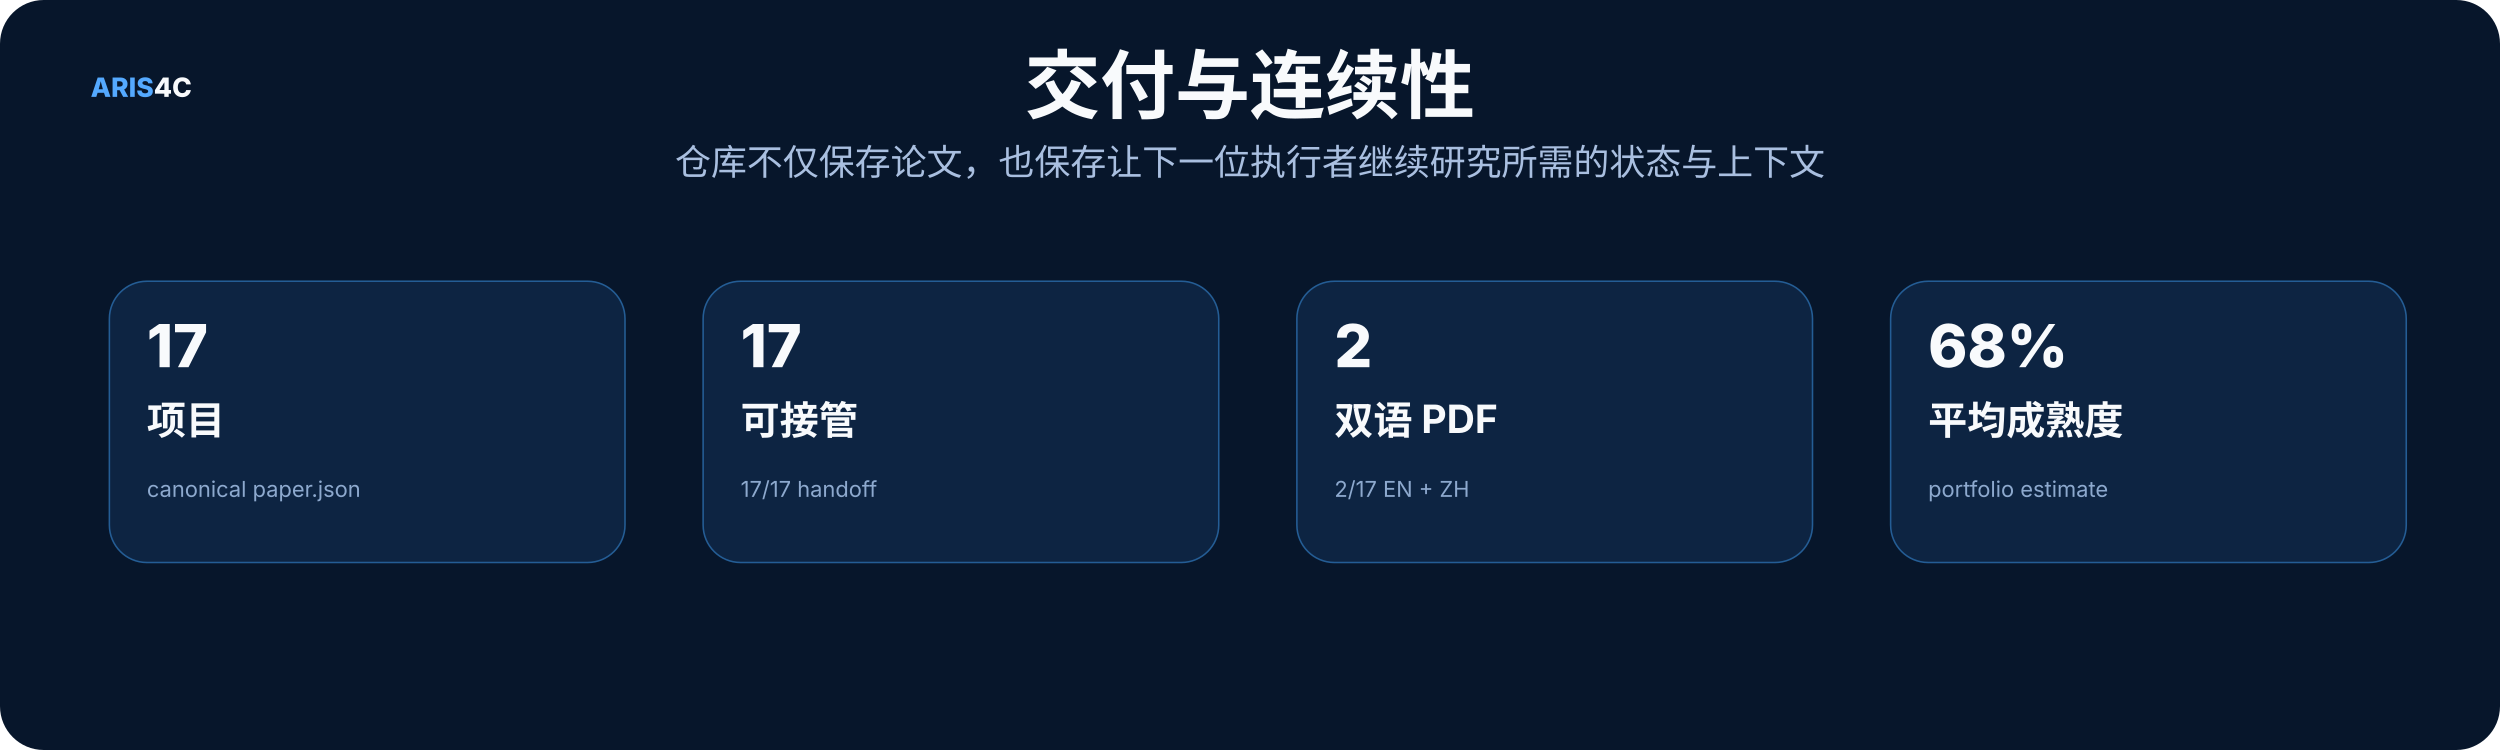
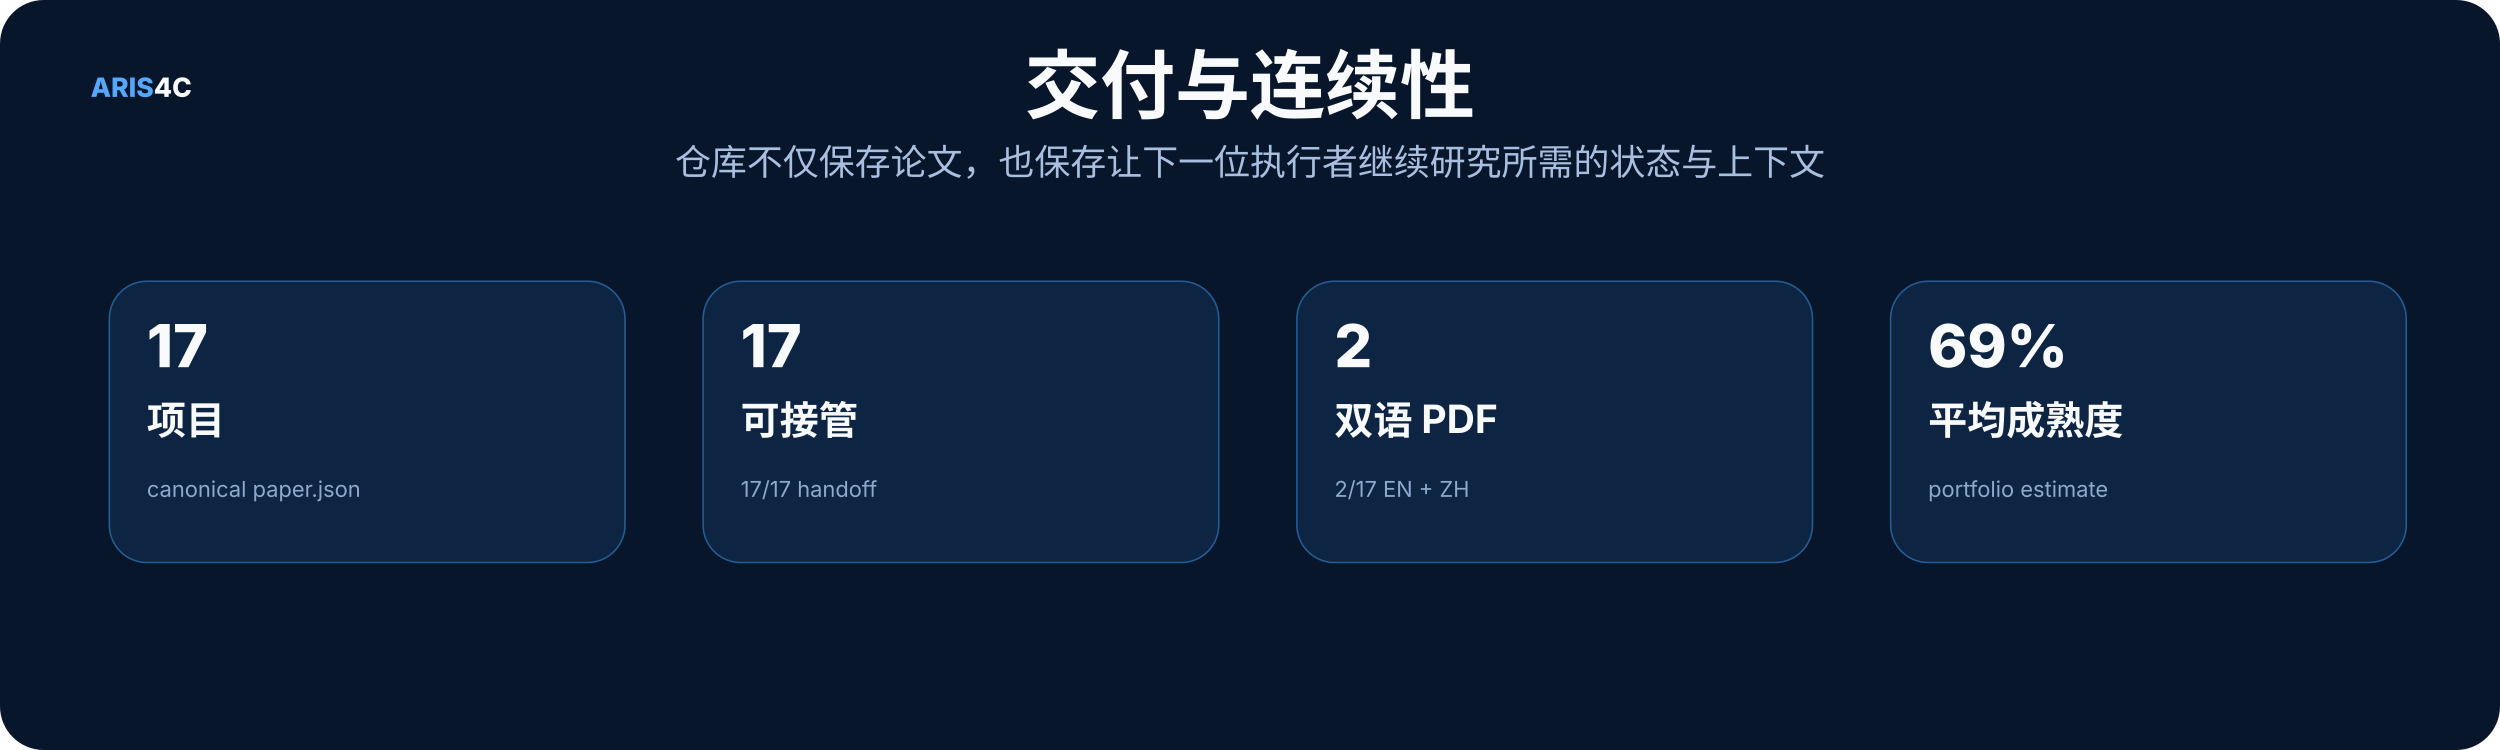
<svg xmlns="http://www.w3.org/2000/svg" width="1600" height="480" viewBox="0 0 1600 480" role="img">
  <rect width="1600" height="480" rx="28" fill="#07162b" />
  <style>text{font-family:Inter,"Noto Sans SC","Microsoft YaHei","PingFang SC",system-ui,sans-serif}.t{font-size:48px;font-weight:800;fill:#f8fafc}.s{font-size:23px;fill:#a9bfe0}.h{font-size:25px;font-weight:750;fill:#f8fafc}.b{font-size:17px;fill:#c8d7ec}.m{font-size:14px;fill:#8da9ce}.k{font-size:16px;font-weight:700;fill:#66e7a4}.n{font-size:17px;font-weight:800;fill:#54a9ff}.metric{font-size:38px;font-weight:800;fill:#f8fafc}</style>
  <text x="58" y="62" class="n">ARIS<tspan fill="#f8fafc">4C</tspan>
  </text>
  <text x="800.0" y="72" text-anchor="middle" class="t">交付与连续性</text>
  <text x="800.0" y="112" text-anchor="middle" class="s">仓库不仅保存论文，也保存让下一位执行者继续研究所需的状态与上下文</text>
  <rect x="70" y="180" width="330" height="180" rx="24" fill="#0d2442" stroke="#245d95" />
  <text x="94" y="235" class="metric">17</text>
  <text x="94" y="278" class="h">项目</text>
  <text x="94" y="318" class="m">canonical paper.json</text>
  <rect x="450" y="180" width="330" height="180" rx="24" fill="#0d2442" stroke="#245d95" />
  <text x="474" y="235" class="metric">17</text>
  <text x="474" y="278" class="h">可接管</text>
  <text x="474" y="318" class="m">17/17 handoff</text>
  <rect x="830" y="180" width="330" height="180" rx="24" fill="#0d2442" stroke="#245d95" />
  <text x="854" y="235" class="metric">2</text>
  <text x="854" y="278" class="h">双语 PDF</text>
  <text x="854" y="318" class="m">2/17 EN + ZH</text>
  <rect x="1210" y="180" width="330" height="180" rx="24" fill="#0d2442" stroke="#245d95" />
-   <text x="1234" y="235" class="metric">68%</text>
+   <text x="1234" y="235" class="metric">69%</text>
  <text x="1234" y="278" class="h">平均成熟度</text>
  <text x="1234" y="318" class="m">portfolio estimate</text>
</svg>
